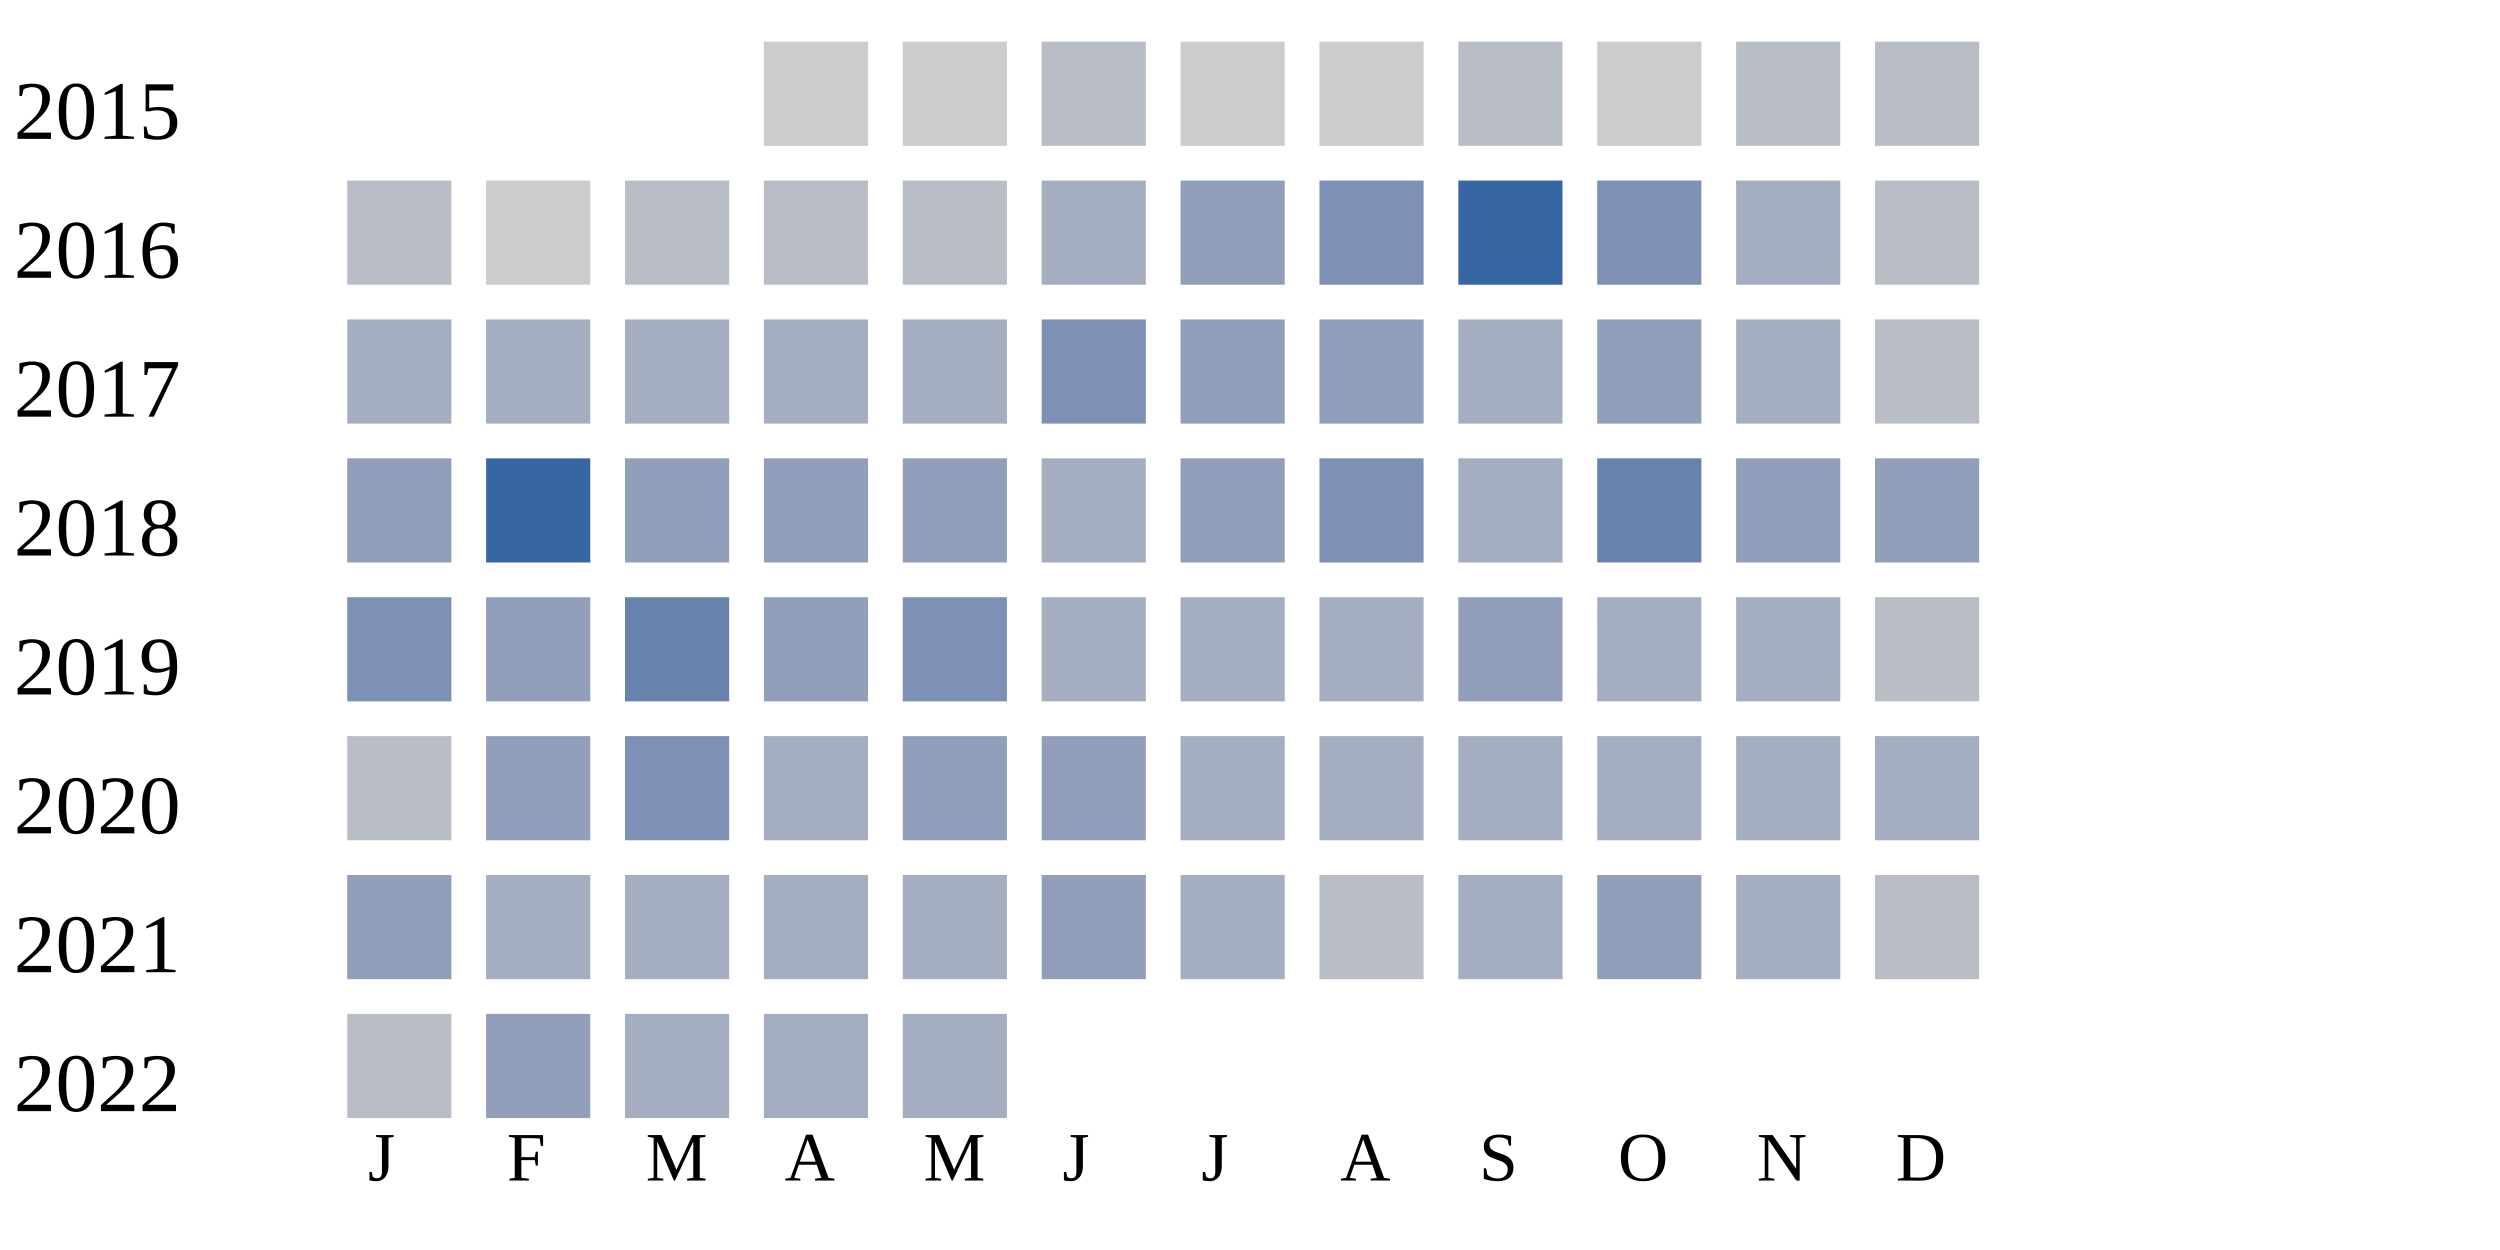
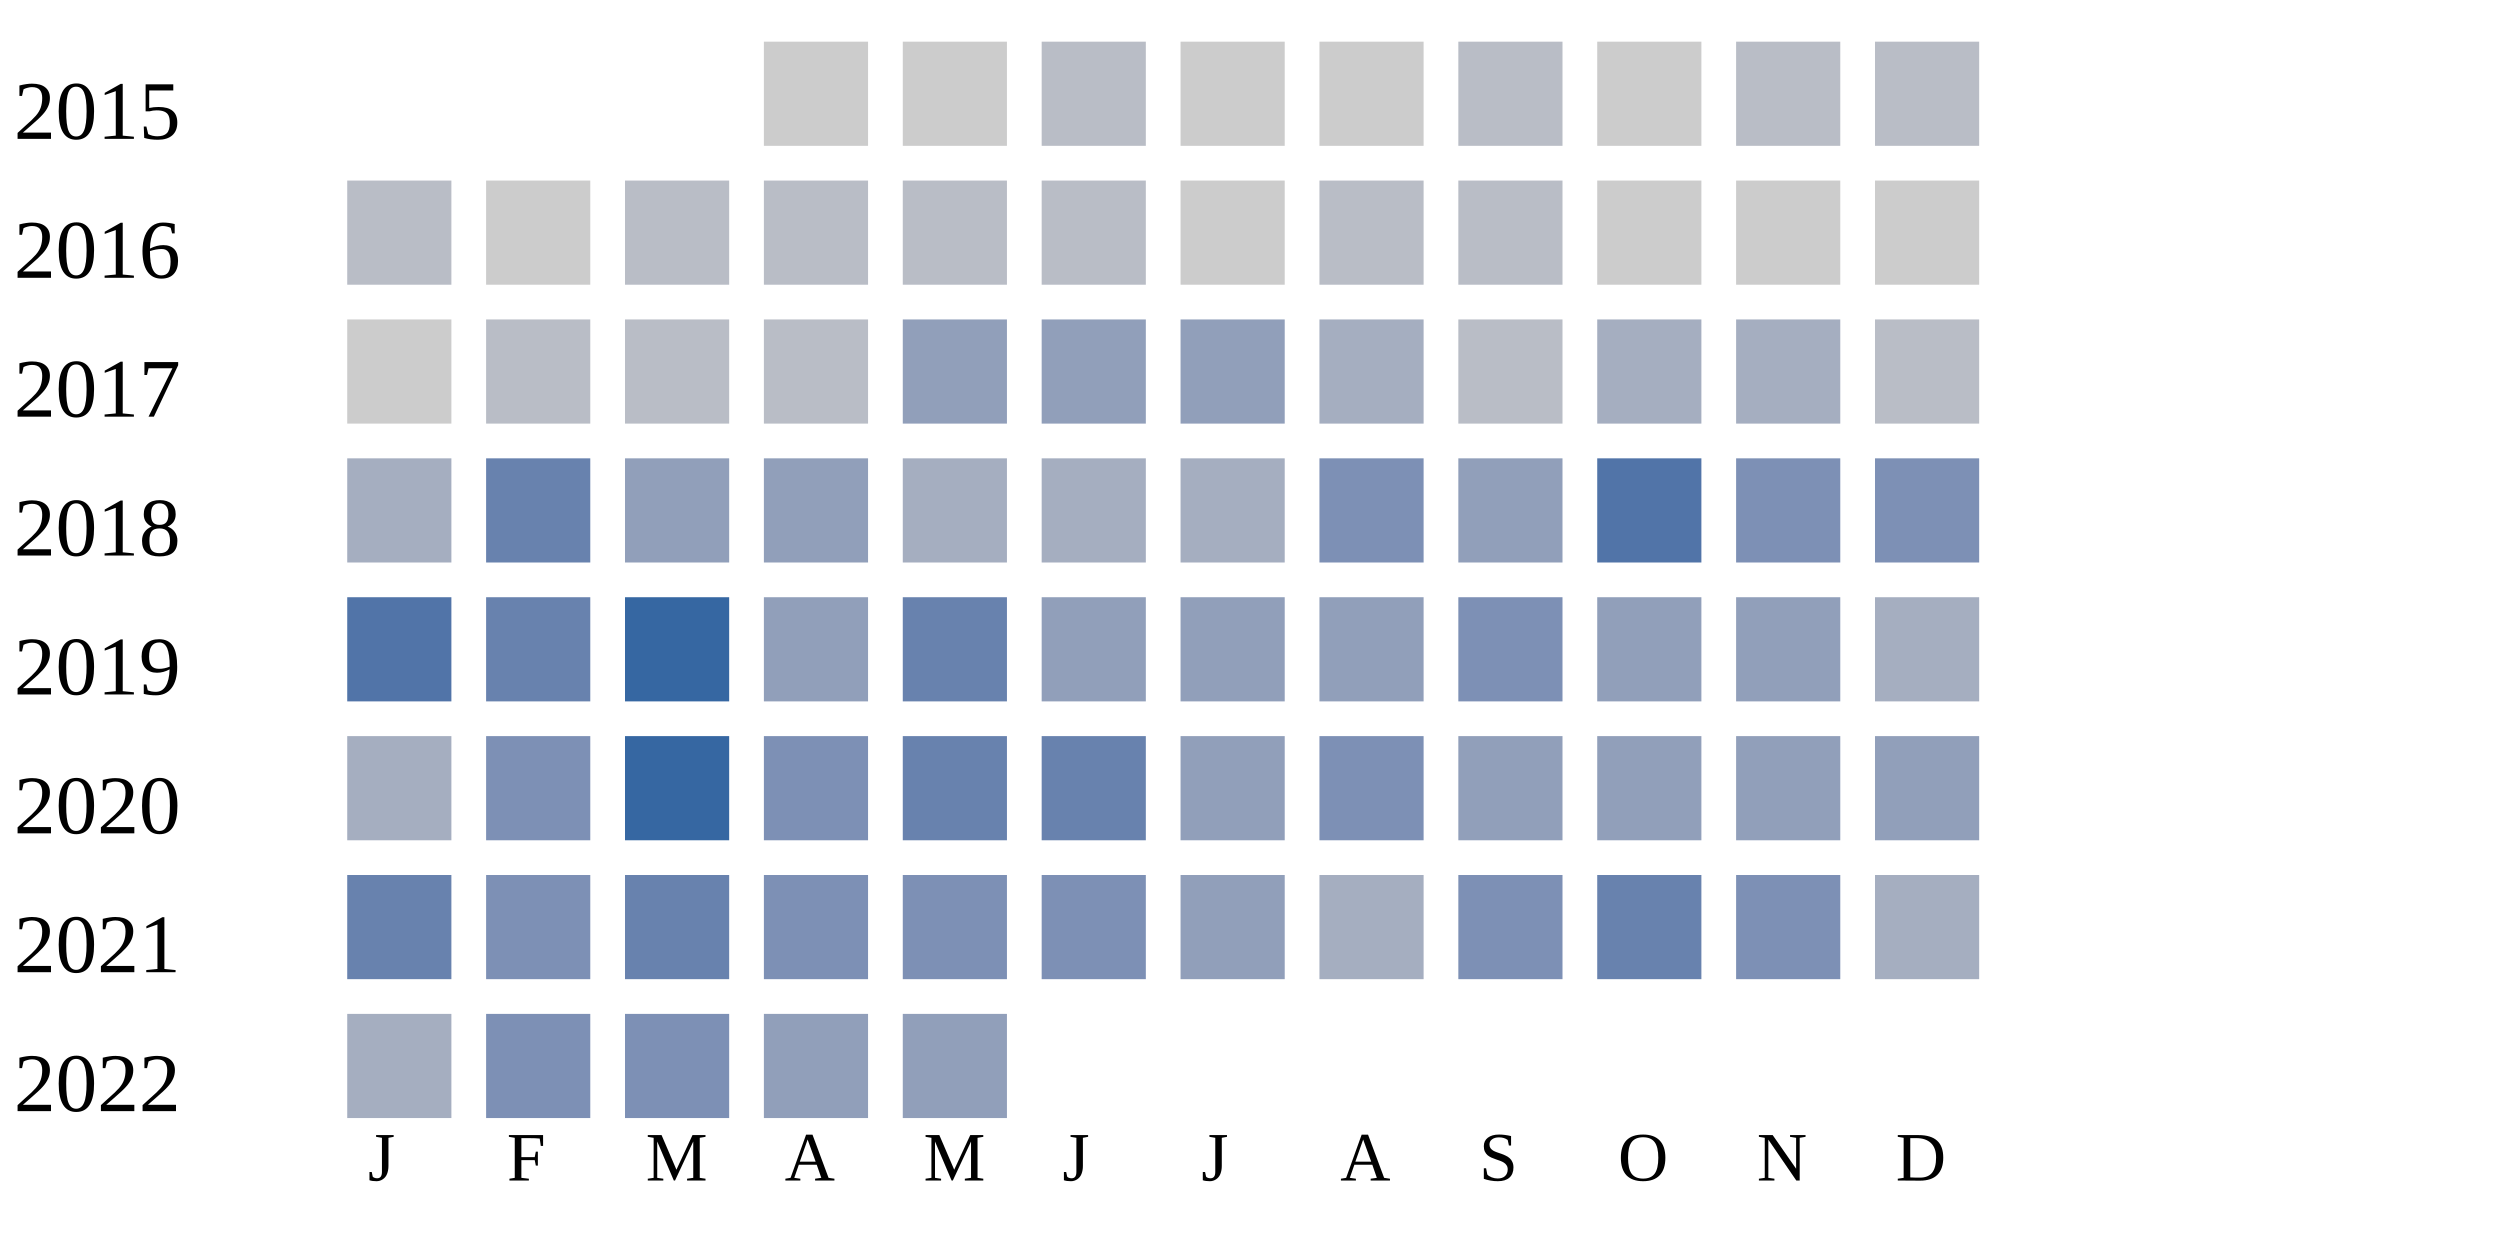
<svg xmlns="http://www.w3.org/2000/svg" width="360" height="180">
  <g transform="translate(0 0)">
    <text x="2" y="20">2015</text>
    <rect x="110" y="6" width="15" height="15" fill="#cccccc" />
    <rect x="130" y="6" width="15" height="15" fill="#cccccc" />
    <rect x="150" y="6" width="15" height="15" fill="#b9bdc6" />
    <rect x="170" y="6" width="15" height="15" fill="#cccccc" />
    <rect x="190" y="6" width="15" height="15" fill="#cccccc" />
    <rect x="210" y="6" width="15" height="15" fill="#b9bdc6" />
    <rect x="230" y="6" width="15" height="15" fill="#cccccc" />
    <rect x="250" y="6" width="15" height="15" fill="#b9bdc6" />
    <rect x="270" y="6" width="15" height="15" fill="#b9bdc6" />
  </g>
  <g transform="translate(0 20)">
    <text x="2" y="20">2016</text>
    <rect x="50" y="6" width="15" height="15" fill="#b9bdc6" />
    <rect x="70" y="6" width="15" height="15" fill="#cccccc" />
    <rect x="90" y="6" width="15" height="15" fill="#b9bdc6" />
    <rect x="110" y="6" width="15" height="15" fill="#b9bdc6" />
    <rect x="130" y="6" width="15" height="15" fill="#b9bdc6" />
-     <rect x="150" y="6" width="15" height="15" fill="#a5aec0" />
-     <rect x="170" y="6" width="15" height="15" fill="#919fba" />
-     <rect x="190" y="6" width="15" height="15" fill="#7d90b5" />
-     <rect x="210" y="6" width="15" height="15" fill="#3667a2" />
-     <rect x="230" y="6" width="15" height="15" fill="#7d90b5" />
-     <rect x="250" y="6" width="15" height="15" fill="#a5aec0" />
-     <rect x="270" y="6" width="15" height="15" fill="#b9bdc6" />
+     <rect x="150" y="6" width="15" height="15" fill="#b9bdc6" />
+     <rect x="170" y="6" width="15" height="15" fill="#cccccc" />
+     <rect x="190" y="6" width="15" height="15" fill="#b9bdc6" />
+     <rect x="210" y="6" width="15" height="15" fill="#b9bdc6" />
+     <rect x="230" y="6" width="15" height="15" fill="#cccccc" />
+     <rect x="250" y="6" width="15" height="15" fill="#cccccc" />
+     <rect x="270" y="6" width="15" height="15" fill="#cccccc" />
  </g>
  <g transform="translate(0 40)">
    <text x="2" y="20">2017</text>
-     <rect x="50" y="6" width="15" height="15" fill="#a5aec0" />
-     <rect x="70" y="6" width="15" height="15" fill="#a5aec0" />
-     <rect x="90" y="6" width="15" height="15" fill="#a5aec0" />
-     <rect x="110" y="6" width="15" height="15" fill="#a5aec0" />
-     <rect x="130" y="6" width="15" height="15" fill="#a5aec0" />
-     <rect x="150" y="6" width="15" height="15" fill="#7d90b5" />
+     <rect x="50" y="6" width="15" height="15" fill="#cccccc" />
+     <rect x="70" y="6" width="15" height="15" fill="#b9bdc6" />
+     <rect x="90" y="6" width="15" height="15" fill="#b9bdc6" />
+     <rect x="110" y="6" width="15" height="15" fill="#b9bdc6" />
+     <rect x="130" y="6" width="15" height="15" fill="#919fba" />
+     <rect x="150" y="6" width="15" height="15" fill="#919fba" />
    <rect x="170" y="6" width="15" height="15" fill="#919fba" />
-     <rect x="190" y="6" width="15" height="15" fill="#919fba" />
-     <rect x="210" y="6" width="15" height="15" fill="#a5aec0" />
-     <rect x="230" y="6" width="15" height="15" fill="#919fba" />
+     <rect x="190" y="6" width="15" height="15" fill="#a5aec0" />
+     <rect x="210" y="6" width="15" height="15" fill="#b9bdc6" />
+     <rect x="230" y="6" width="15" height="15" fill="#a5aec0" />
    <rect x="250" y="6" width="15" height="15" fill="#a5aec0" />
    <rect x="270" y="6" width="15" height="15" fill="#b9bdc6" />
  </g>
  <g transform="translate(0 60)">
    <text x="2" y="20">2018</text>
-     <rect x="50" y="6" width="15" height="15" fill="#919fba" />
-     <rect x="70" y="6" width="15" height="15" fill="#3667a2" />
+     <rect x="50" y="6" width="15" height="15" fill="#a5aec0" />
+     <rect x="70" y="6" width="15" height="15" fill="#6882ae" />
    <rect x="90" y="6" width="15" height="15" fill="#919fba" />
    <rect x="110" y="6" width="15" height="15" fill="#919fba" />
-     <rect x="130" y="6" width="15" height="15" fill="#919fba" />
+     <rect x="130" y="6" width="15" height="15" fill="#a5aec0" />
    <rect x="150" y="6" width="15" height="15" fill="#a5aec0" />
+     <rect x="170" y="6" width="15" height="15" fill="#a5aec0" />
+     <rect x="190" y="6" width="15" height="15" fill="#7d90b5" />
+     <rect x="210" y="6" width="15" height="15" fill="#919fba" />
+     <rect x="230" y="6" width="15" height="15" fill="#5174a8" />
+     <rect x="250" y="6" width="15" height="15" fill="#7d90b5" />
+     <rect x="270" y="6" width="15" height="15" fill="#7d90b5" />
+   </g>
+   <g transform="translate(0 80)">
+     <text x="2" y="20">2019</text>
+     <rect x="50" y="6" width="15" height="15" fill="#5174a8" />
+     <rect x="70" y="6" width="15" height="15" fill="#6882ae" />
+     <rect x="90" y="6" width="15" height="15" fill="#3667a2" />
+     <rect x="110" y="6" width="15" height="15" fill="#919fba" />
+     <rect x="130" y="6" width="15" height="15" fill="#6882ae" />
+     <rect x="150" y="6" width="15" height="15" fill="#919fba" />
+     <rect x="170" y="6" width="15" height="15" fill="#919fba" />
+     <rect x="190" y="6" width="15" height="15" fill="#919fba" />
+     <rect x="210" y="6" width="15" height="15" fill="#7d90b5" />
+     <rect x="230" y="6" width="15" height="15" fill="#919fba" />
+     <rect x="250" y="6" width="15" height="15" fill="#919fba" />
+     <rect x="270" y="6" width="15" height="15" fill="#a5aec0" />
+   </g>
+   <g transform="translate(0 100)">
+     <text x="2" y="20">2020</text>
+     <rect x="50" y="6" width="15" height="15" fill="#a5aec0" />
+     <rect x="70" y="6" width="15" height="15" fill="#7d90b5" />
+     <rect x="90" y="6" width="15" height="15" fill="#3667a2" />
+     <rect x="110" y="6" width="15" height="15" fill="#7d90b5" />
+     <rect x="130" y="6" width="15" height="15" fill="#6882ae" />
+     <rect x="150" y="6" width="15" height="15" fill="#6882ae" />
    <rect x="170" y="6" width="15" height="15" fill="#919fba" />
    <rect x="190" y="6" width="15" height="15" fill="#7d90b5" />
-     <rect x="210" y="6" width="15" height="15" fill="#a5aec0" />
-     <rect x="230" y="6" width="15" height="15" fill="#6882ae" />
+     <rect x="210" y="6" width="15" height="15" fill="#919fba" />
+     <rect x="230" y="6" width="15" height="15" fill="#919fba" />
    <rect x="250" y="6" width="15" height="15" fill="#919fba" />
    <rect x="270" y="6" width="15" height="15" fill="#919fba" />
  </g>
-   <g transform="translate(0 80)">
-     <text x="2" y="20">2019</text>
-     <rect x="50" y="6" width="15" height="15" fill="#7d90b5" />
-     <rect x="70" y="6" width="15" height="15" fill="#919fba" />
-     <rect x="90" y="6" width="15" height="15" fill="#6882ae" />
-     <rect x="110" y="6" width="15" height="15" fill="#919fba" />
-     <rect x="130" y="6" width="15" height="15" fill="#7d90b5" />
-     <rect x="150" y="6" width="15" height="15" fill="#a5aec0" />
-     <rect x="170" y="6" width="15" height="15" fill="#a5aec0" />
-     <rect x="190" y="6" width="15" height="15" fill="#a5aec0" />
-     <rect x="210" y="6" width="15" height="15" fill="#919fba" />
-     <rect x="230" y="6" width="15" height="15" fill="#a5aec0" />
-     <rect x="250" y="6" width="15" height="15" fill="#a5aec0" />
-     <rect x="270" y="6" width="15" height="15" fill="#b9bdc6" />
-   </g>
-   <g transform="translate(0 100)">
-     <text x="2" y="20">2020</text>
-     <rect x="50" y="6" width="15" height="15" fill="#b9bdc6" />
-     <rect x="70" y="6" width="15" height="15" fill="#919fba" />
-     <rect x="90" y="6" width="15" height="15" fill="#7d90b5" />
-     <rect x="110" y="6" width="15" height="15" fill="#a5aec0" />
-     <rect x="130" y="6" width="15" height="15" fill="#919fba" />
-     <rect x="150" y="6" width="15" height="15" fill="#919fba" />
-     <rect x="170" y="6" width="15" height="15" fill="#a5aec0" />
-     <rect x="190" y="6" width="15" height="15" fill="#a5aec0" />
-     <rect x="210" y="6" width="15" height="15" fill="#a5aec0" />
-     <rect x="230" y="6" width="15" height="15" fill="#a5aec0" />
-     <rect x="250" y="6" width="15" height="15" fill="#a5aec0" />
-     <rect x="270" y="6" width="15" height="15" fill="#a5aec0" />
-   </g>
  <g transform="translate(0 120)">
    <text x="2" y="20">2021</text>
-     <rect x="50" y="6" width="15" height="15" fill="#919fba" />
-     <rect x="70" y="6" width="15" height="15" fill="#a5aec0" />
-     <rect x="90" y="6" width="15" height="15" fill="#a5aec0" />
-     <rect x="110" y="6" width="15" height="15" fill="#a5aec0" />
-     <rect x="130" y="6" width="15" height="15" fill="#a5aec0" />
-     <rect x="150" y="6" width="15" height="15" fill="#919fba" />
-     <rect x="170" y="6" width="15" height="15" fill="#a5aec0" />
-     <rect x="190" y="6" width="15" height="15" fill="#b9bdc6" />
-     <rect x="210" y="6" width="15" height="15" fill="#a5aec0" />
-     <rect x="230" y="6" width="15" height="15" fill="#919fba" />
-     <rect x="250" y="6" width="15" height="15" fill="#a5aec0" />
-     <rect x="270" y="6" width="15" height="15" fill="#b9bdc6" />
+     <rect x="50" y="6" width="15" height="15" fill="#6882ae" />
+     <rect x="70" y="6" width="15" height="15" fill="#7d90b5" />
+     <rect x="90" y="6" width="15" height="15" fill="#6882ae" />
+     <rect x="110" y="6" width="15" height="15" fill="#7d90b5" />
+     <rect x="130" y="6" width="15" height="15" fill="#7d90b5" />
+     <rect x="150" y="6" width="15" height="15" fill="#7d90b5" />
+     <rect x="170" y="6" width="15" height="15" fill="#919fba" />
+     <rect x="190" y="6" width="15" height="15" fill="#a5aec0" />
+     <rect x="210" y="6" width="15" height="15" fill="#7d90b5" />
+     <rect x="230" y="6" width="15" height="15" fill="#6882ae" />
+     <rect x="250" y="6" width="15" height="15" fill="#7d90b5" />
+     <rect x="270" y="6" width="15" height="15" fill="#a5aec0" />
  </g>
  <g transform="translate(0 140)">
    <text x="2" y="20">2022</text>
-     <rect x="50" y="6" width="15" height="15" fill="#b9bdc6" />
-     <rect x="70" y="6" width="15" height="15" fill="#919fba" />
-     <rect x="90" y="6" width="15" height="15" fill="#a5aec0" />
-     <rect x="110" y="6" width="15" height="15" fill="#a5aec0" />
-     <rect x="130" y="6" width="15" height="15" fill="#a5aec0" />
+     <rect x="50" y="6" width="15" height="15" fill="#a5aec0" />
+     <rect x="70" y="6" width="15" height="15" fill="#7d90b5" />
+     <rect x="90" y="6" width="15" height="15" fill="#7d90b5" />
+     <rect x="110" y="6" width="15" height="15" fill="#919fba" />
+     <rect x="130" y="6" width="15" height="15" fill="#919fba" />
  </g>
  <text style="font-size: 10px; text-align: center" x="53" y="170">J</text>
  <text style="font-size: 10px; text-align: center" x="73" y="170">F</text>
  <text style="font-size: 10px; text-align: center" x="93" y="170">M</text>
  <text style="font-size: 10px; text-align: center" x="113" y="170">A</text>
  <text style="font-size: 10px; text-align: center" x="133" y="170">M</text>
  <text style="font-size: 10px; text-align: center" x="153" y="170">J</text>
  <text style="font-size: 10px; text-align: center" x="173" y="170">J</text>
  <text style="font-size: 10px; text-align: center" x="193" y="170">A</text>
  <text style="font-size: 10px; text-align: center" x="213" y="170">S</text>
  <text style="font-size: 10px; text-align: center" x="233" y="170">O</text>
  <text style="font-size: 10px; text-align: center" x="253" y="170">N</text>
  <text style="font-size: 10px; text-align: center" x="273" y="170">D</text>
  <text style="font-size: 10px;" x="155" y="189">Less</text>
  <rect fill="#b9bdc6" width="10" height="10" x="180" y="180" />
  <rect fill="#919fba" width="10" height="10" x="195" y="180" />
  <rect fill="#6882ae" width="10" height="10" x="210" y="180" />
  <rect fill="#005a9c" width="10" height="10" x="225" y="180" />
  <text x="240" y="189" style="font-size: 10px;">More</text>
</svg>
